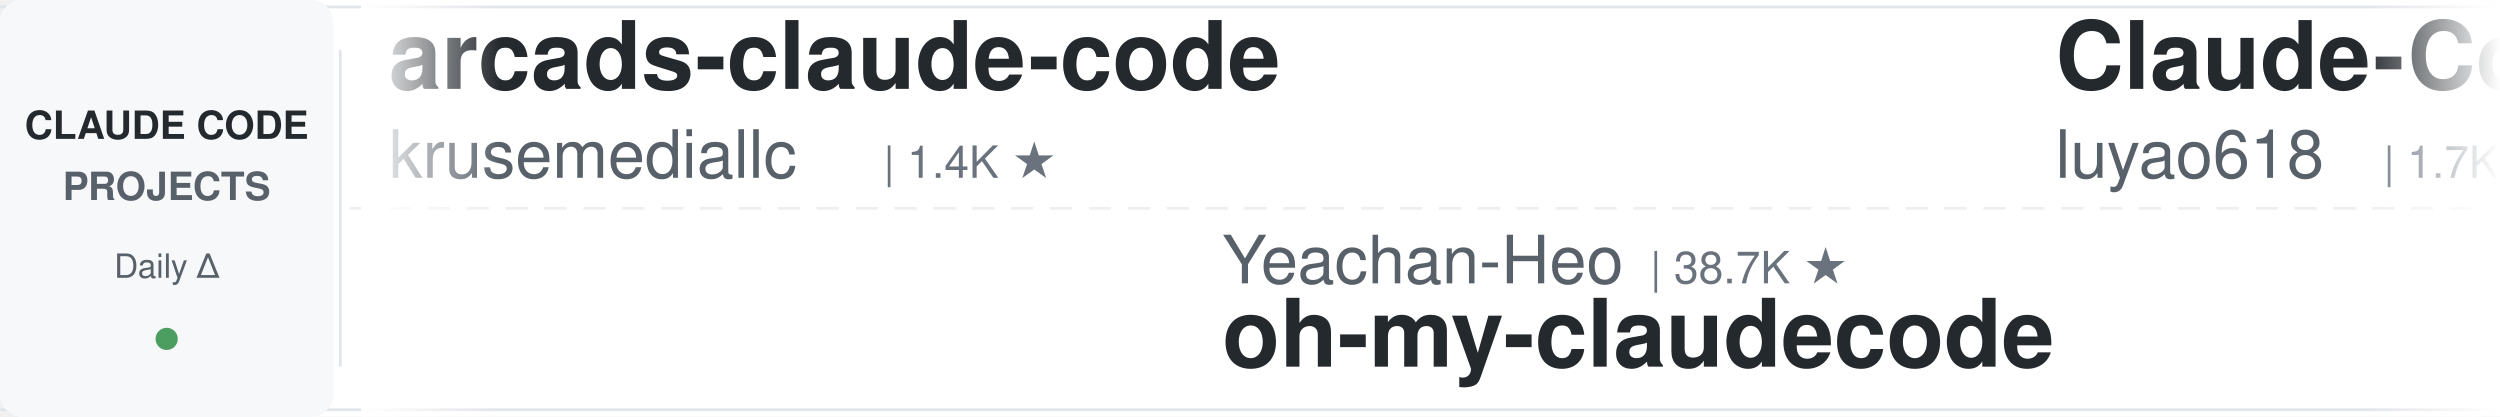
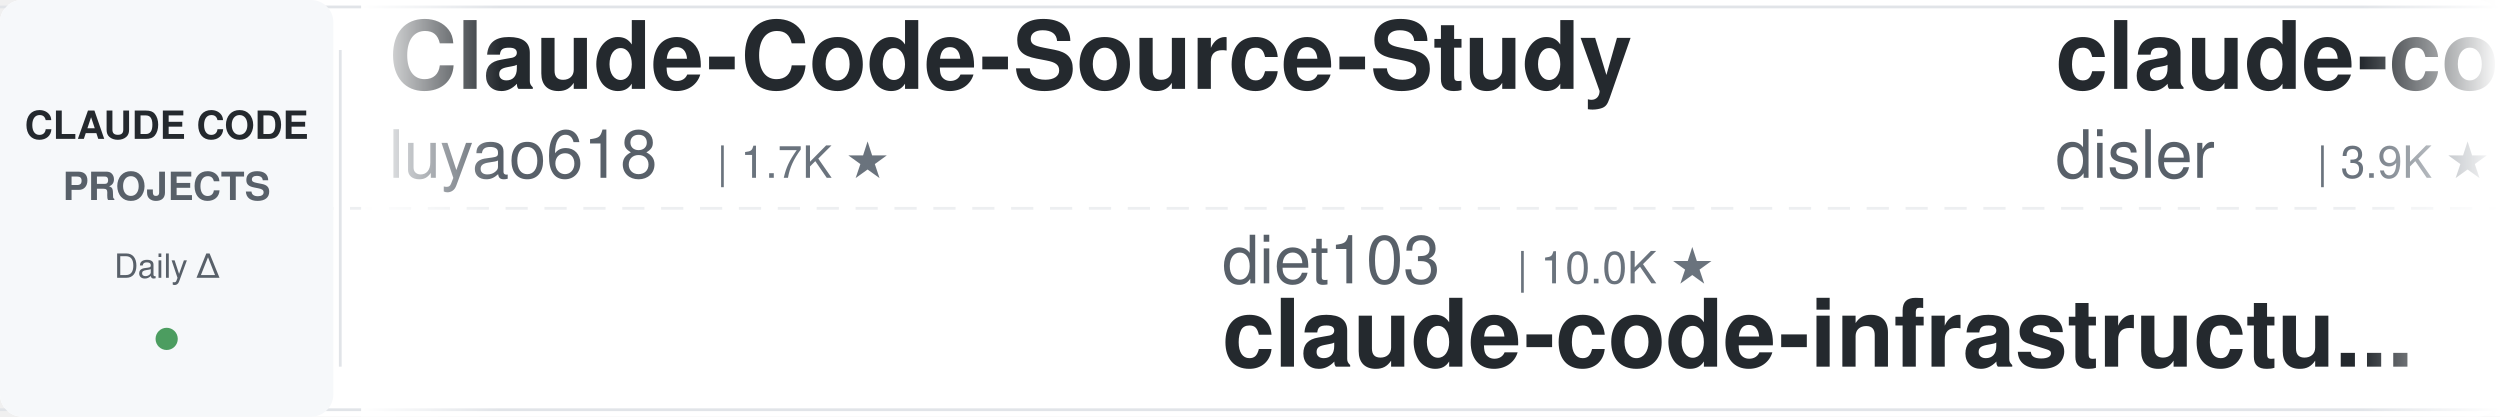
<svg xmlns="http://www.w3.org/2000/svg" width="900" height="150">
  <defs>
    <linearGradient id="leftFade" x1="0%" y1="0%" x2="100%" y2="0%">
      <stop offset="0%" style="stop-color:#ffffff;stop-opacity:1" />
      <stop offset="100%" style="stop-color:#ffffff;stop-opacity:0" />
    </linearGradient>
    <linearGradient id="rightFade" x1="0%" y1="0%" x2="100%" y2="0%">
      <stop offset="0%" style="stop-color:#ffffff;stop-opacity:0" />
      <stop offset="100%" style="stop-color:#ffffff;stop-opacity:1" />
    </linearGradient>
  </defs>
  <rect width="900" height="150" fill="#ffffff" rx="8" />
  <rect x="0" y="2" width="900" height="1" fill="#e1e4e8" />
  <rect x="0" y="147" width="900" height="1" fill="#e1e4e8" />
  <line x1="0" y1="75" x2="900" y2="75" stroke="#e1e4e8" stroke-width="1" stroke-dasharray="8 6" opacity="0.6" />
  <rect x="0" y="0" width="120" height="150" fill="#f6f8fa" rx="8" />
  <text x="60" y="50" font-family="-apple-system, BlinkMacSystemFont, 'Segoe UI', Helvetica, Arial, sans-serif" font-size="14" font-weight="600" fill="#24292e" text-anchor="middle">CLAUDE CODE</text>
  <text x="60" y="72" font-family="-apple-system, BlinkMacSystemFont, 'Segoe UI', Helvetica, Arial, sans-serif" font-size="14" font-weight="600" fill="#586069" text-anchor="middle">PROJECTS</text>
  <text x="60" y="100" font-family="-apple-system, BlinkMacSystemFont, 'Segoe UI', Helvetica, Arial, sans-serif" font-size="12" font-weight="500" fill="#586069" text-anchor="middle">Daily Δ</text>
  <circle cx="60" cy="122" r="4" fill="#22863a" opacity="0.8" />
  <rect x="122" y="18" width="1" height="114" fill="#e1e4e8" />
  <clipPath id="tickerClip">
    <rect x="130" y="0" width="770" height="150" />
  </clipPath>
  <g clip-path="url(#tickerClip)">
    <g id="tickerItems">
      <animateTransform attributeName="transform" attributeType="XML" type="translate" from="0 0" to="-3000 0" dur="54s" repeatCount="indefinite" />
      <g transform="translate(0, 0)">
-         <text x="140" y="32" font-family="-apple-system, BlinkMacSystemFont, 'Segoe UI', Helvetica, Arial, sans-serif" font-size="34" font-weight="600" fill="#24292e">arcads-claude-code</text>
-         <text x="140" y="64" font-family="-apple-system, BlinkMacSystemFont, 'Segoe UI', Helvetica, Arial, sans-serif" font-size="24" font-weight="400" fill="#586069">krusemediallc</text>
-         <text x="318" y="64" font-family="-apple-system, BlinkMacSystemFont, 'Segoe UI', Helvetica, Arial, sans-serif" font-size="16" font-weight="500" fill="#6a737d">| 1.4K ★</text>
-       </g>
-       <g transform="translate(300, 0)">
-         <text x="140" y="102" font-family="-apple-system, BlinkMacSystemFont, 'Segoe UI', Helvetica, Arial, sans-serif" font-size="24" font-weight="400" fill="#586069">Yeachan-Heo</text>
-         <text x="294" y="102" font-family="-apple-system, BlinkMacSystemFont, 'Segoe UI', Helvetica, Arial, sans-serif" font-size="16" font-weight="500" fill="#6a737d">| 38.7K ★</text>
-         <text x="140" y="132" font-family="-apple-system, BlinkMacSystemFont, 'Segoe UI', Helvetica, Arial, sans-serif" font-size="34" font-weight="600" fill="#24292e">oh-my-claudecode</text>
-       </g>
-       <g transform="translate(600, 0)">
        <text x="140" y="32" font-family="-apple-system, BlinkMacSystemFont, 'Segoe UI', Helvetica, Arial, sans-serif" font-size="34" font-weight="600" fill="#24292e">Claude-Code-Source-Study</text>
        <text x="140" y="64" font-family="-apple-system, BlinkMacSystemFont, 'Segoe UI', Helvetica, Arial, sans-serif" font-size="24" font-weight="400" fill="#586069">luyao618</text>
        <text x="258" y="64" font-family="-apple-system, BlinkMacSystemFont, 'Segoe UI', Helvetica, Arial, sans-serif" font-size="16" font-weight="500" fill="#6a737d">| 1.7K ★</text>
      </g>
+       <g transform="translate(300, 0)">
+         <text x="140" y="102" font-family="-apple-system, BlinkMacSystemFont, 'Segoe UI', Helvetica, Arial, sans-serif" font-size="24" font-weight="400" fill="#586069">diet103</text>
+         <text x="246" y="102" font-family="-apple-system, BlinkMacSystemFont, 'Segoe UI', Helvetica, Arial, sans-serif" font-size="16" font-weight="500" fill="#6a737d">| 10.0K ★</text>
+         <text x="140" y="132" font-family="-apple-system, BlinkMacSystemFont, 'Segoe UI', Helvetica, Arial, sans-serif" font-size="34" font-weight="600" fill="#24292e">claude-code-infrastructu...</text>
+       </g>
+       <g transform="translate(600, 0)">
+         <text x="140" y="32" font-family="-apple-system, BlinkMacSystemFont, 'Segoe UI', Helvetica, Arial, sans-serif" font-size="34" font-weight="600" fill="#24292e">claude-code-hooks-master...</text>
+         <text x="140" y="64" font-family="-apple-system, BlinkMacSystemFont, 'Segoe UI', Helvetica, Arial, sans-serif" font-size="24" font-weight="400" fill="#586069">disler</text>
+         <text x="234" y="64" font-family="-apple-system, BlinkMacSystemFont, 'Segoe UI', Helvetica, Arial, sans-serif" font-size="16" font-weight="500" fill="#6a737d">| 3.9K ★</text>
+       </g>
      <g transform="translate(900, 0)">
-         <text x="140" y="102" font-family="-apple-system, BlinkMacSystemFont, 'Segoe UI', Helvetica, Arial, sans-serif" font-size="24" font-weight="400" fill="#586069">daymade</text>
-         <text x="246" y="102" font-family="-apple-system, BlinkMacSystemFont, 'Segoe UI', Helvetica, Arial, sans-serif" font-size="16" font-weight="500" fill="#6a737d">| 1.3K ★</text>
-         <text x="140" y="132" font-family="-apple-system, BlinkMacSystemFont, 'Segoe UI', Helvetica, Arial, sans-serif" font-size="34" font-weight="600" fill="#24292e">claude-code-skills</text>
+         <text x="140" y="102" font-family="-apple-system, BlinkMacSystemFont, 'Segoe UI', Helvetica, Arial, sans-serif" font-size="24" font-weight="400" fill="#586069">zebbern</text>
+         <text x="246" y="102" font-family="-apple-system, BlinkMacSystemFont, 'Segoe UI', Helvetica, Arial, sans-serif" font-size="16" font-weight="500" fill="#6a737d">| 4.6K ★</text>
+         <text x="140" y="132" font-family="-apple-system, BlinkMacSystemFont, 'Segoe UI', Helvetica, Arial, sans-serif" font-size="34" font-weight="600" fill="#24292e">claude-code-guide</text>
      </g>
      <g transform="translate(1200, 0)">
-         <text x="140" y="32" font-family="-apple-system, BlinkMacSystemFont, 'Segoe UI', Helvetica, Arial, sans-serif" font-size="34" font-weight="600" fill="#24292e">claude-code-cli</text>
-         <text x="140" y="64" font-family="-apple-system, BlinkMacSystemFont, 'Segoe UI', Helvetica, Arial, sans-serif" font-size="24" font-weight="400" fill="#586069">huangserva</text>
-         <text x="282" y="64" font-family="-apple-system, BlinkMacSystemFont, 'Segoe UI', Helvetica, Arial, sans-serif" font-size="16" font-weight="500" fill="#6a737d">| 621 ★</text>
+         <text x="140" y="32" font-family="-apple-system, BlinkMacSystemFont, 'Segoe UI', Helvetica, Arial, sans-serif" font-size="34" font-weight="600" fill="#24292e">Dive-into-Claude-Code</text>
+         <text x="140" y="64" font-family="-apple-system, BlinkMacSystemFont, 'Segoe UI', Helvetica, Arial, sans-serif" font-size="24" font-weight="400" fill="#586069">VILA-Lab</text>
+         <text x="258" y="64" font-family="-apple-system, BlinkMacSystemFont, 'Segoe UI', Helvetica, Arial, sans-serif" font-size="16" font-weight="500" fill="#6a737d">| 2.1K ★</text>
      </g>
      <g transform="translate(1500, 0)">
-         <text x="140" y="102" font-family="-apple-system, BlinkMacSystemFont, 'Segoe UI', Helvetica, Arial, sans-serif" font-size="24" font-weight="400" fill="#586069">repowise-dev</text>
-         <text x="306" y="102" font-family="-apple-system, BlinkMacSystemFont, 'Segoe UI', Helvetica, Arial, sans-serif" font-size="16" font-weight="500" fill="#6a737d">| 1.2K ★</text>
-         <text x="140" y="132" font-family="-apple-system, BlinkMacSystemFont, 'Segoe UI', Helvetica, Arial, sans-serif" font-size="34" font-weight="600" fill="#24292e">claude-code-prompts</text>
+         <text x="140" y="102" font-family="-apple-system, BlinkMacSystemFont, 'Segoe UI', Helvetica, Arial, sans-serif" font-size="24" font-weight="400" fill="#586069">AprilNEA</text>
+         <text x="258" y="102" font-family="-apple-system, BlinkMacSystemFont, 'Segoe UI', Helvetica, Arial, sans-serif" font-size="16" font-weight="500" fill="#6a737d">| 390 ★</text>
+         <text x="140" y="132" font-family="-apple-system, BlinkMacSystemFont, 'Segoe UI', Helvetica, Arial, sans-serif" font-size="34" font-weight="600" fill="#24292e">claude-code-source</text>
      </g>
      <g transform="translate(1800, 0)">
-         <text x="140" y="32" font-family="-apple-system, BlinkMacSystemFont, 'Segoe UI', Helvetica, Arial, sans-serif" font-size="34" font-weight="600" fill="#24292e">my-claude-code-setup</text>
-         <text x="140" y="64" font-family="-apple-system, BlinkMacSystemFont, 'Segoe UI', Helvetica, Arial, sans-serif" font-size="24" font-weight="400" fill="#586069">centminmod</text>
-         <text x="282" y="64" font-family="-apple-system, BlinkMacSystemFont, 'Segoe UI', Helvetica, Arial, sans-serif" font-size="16" font-weight="500" fill="#6a737d">| 2.6K ★</text>
+         <text x="140" y="32" font-family="-apple-system, BlinkMacSystemFont, 'Segoe UI', Helvetica, Arial, sans-serif" font-size="34" font-weight="600" fill="#24292e">claude-code-workflows</text>
+         <text x="140" y="64" font-family="-apple-system, BlinkMacSystemFont, 'Segoe UI', Helvetica, Arial, sans-serif" font-size="24" font-weight="400" fill="#586069">OneRedOak</text>
+         <text x="270" y="64" font-family="-apple-system, BlinkMacSystemFont, 'Segoe UI', Helvetica, Arial, sans-serif" font-size="16" font-weight="500" fill="#6a737d">| 3.9K ★</text>
      </g>
      <g transform="translate(2100, 0)">
-         <text x="140" y="102" font-family="-apple-system, BlinkMacSystemFont, 'Segoe UI', Helvetica, Arial, sans-serif" font-size="24" font-weight="400" fill="#586069">ykdojo</text>
-         <text x="234" y="102" font-family="-apple-system, BlinkMacSystemFont, 'Segoe UI', Helvetica, Arial, sans-serif" font-size="16" font-weight="500" fill="#6a737d">| 9.8K ★</text>
-         <text x="140" y="132" font-family="-apple-system, BlinkMacSystemFont, 'Segoe UI', Helvetica, Arial, sans-serif" font-size="34" font-weight="600" fill="#24292e">claude-code-tips</text>
+         <text x="140" y="102" font-family="-apple-system, BlinkMacSystemFont, 'Segoe UI', Helvetica, Arial, sans-serif" font-size="24" font-weight="400" fill="#586069">anthropics</text>
+         <text x="282" y="102" font-family="-apple-system, BlinkMacSystemFont, 'Segoe UI', Helvetica, Arial, sans-serif" font-size="16" font-weight="500" fill="#6a737d">| 949 ★</text>
+         <text x="140" y="132" font-family="-apple-system, BlinkMacSystemFont, 'Segoe UI', Helvetica, Arial, sans-serif" font-size="34" font-weight="600" fill="#24292e">claude-code-base-action</text>
      </g>
      <g transform="translate(2400, 0)">
-         <text x="140" y="32" font-family="-apple-system, BlinkMacSystemFont, 'Segoe UI', Helvetica, Arial, sans-serif" font-size="34" font-weight="600" fill="#24292e">awesome-claude-code-plug...</text>
-         <text x="140" y="64" font-family="-apple-system, BlinkMacSystemFont, 'Segoe UI', Helvetica, Arial, sans-serif" font-size="24" font-weight="400" fill="#586069">ccplugins</text>
-         <text x="270" y="64" font-family="-apple-system, BlinkMacSystemFont, 'Segoe UI', Helvetica, Arial, sans-serif" font-size="16" font-weight="500" fill="#6a737d">| 921 ★</text>
+         <text x="140" y="32" font-family="-apple-system, BlinkMacSystemFont, 'Segoe UI', Helvetica, Arial, sans-serif" font-size="34" font-weight="600" fill="#24292e">how-claude-code-works</text>
+         <text x="140" y="64" font-family="-apple-system, BlinkMacSystemFont, 'Segoe UI', Helvetica, Arial, sans-serif" font-size="24" font-weight="400" fill="#586069">Windy3f3f3f3f</text>
+         <text x="318" y="64" font-family="-apple-system, BlinkMacSystemFont, 'Segoe UI', Helvetica, Arial, sans-serif" font-size="16" font-weight="500" fill="#6a737d">| 3.5K ★</text>
      </g>
      <g transform="translate(2700, 0)">
-         <text x="140" y="102" font-family="-apple-system, BlinkMacSystemFont, 'Segoe UI', Helvetica, Arial, sans-serif" font-size="24" font-weight="400" fill="#586069">ponponon</text>
-         <text x="258" y="102" font-family="-apple-system, BlinkMacSystemFont, 'Segoe UI', Helvetica, Arial, sans-serif" font-size="16" font-weight="500" fill="#6a737d">| 2.3K ★</text>
-         <text x="140" y="132" font-family="-apple-system, BlinkMacSystemFont, 'Segoe UI', Helvetica, Arial, sans-serif" font-size="34" font-weight="600" fill="#24292e">claude_code_src</text>
+         <text x="140" y="102" font-family="-apple-system, BlinkMacSystemFont, 'Segoe UI', Helvetica, Arial, sans-serif" font-size="24" font-weight="400" fill="#586069">affaan-m</text>
+         <text x="258" y="102" font-family="-apple-system, BlinkMacSystemFont, 'Segoe UI', Helvetica, Arial, sans-serif" font-size="16" font-weight="500" fill="#6a737d">| 241.3K ★</text>
+         <text x="140" y="132" font-family="-apple-system, BlinkMacSystemFont, 'Segoe UI', Helvetica, Arial, sans-serif" font-size="34" font-weight="600" fill="#24292e">ECC</text>
      </g>
      <g transform="translate(3000, 0)">
-         <text x="140" y="32" font-family="-apple-system, BlinkMacSystemFont, 'Segoe UI', Helvetica, Arial, sans-serif" font-size="34" font-weight="600" fill="#24292e">arcads-claude-code</text>
-         <text x="140" y="64" font-family="-apple-system, BlinkMacSystemFont, 'Segoe UI', Helvetica, Arial, sans-serif" font-size="24" font-weight="400" fill="#586069">krusemediallc</text>
-         <text x="318" y="64" font-family="-apple-system, BlinkMacSystemFont, 'Segoe UI', Helvetica, Arial, sans-serif" font-size="16" font-weight="500" fill="#6a737d">| 1.4K ★</text>
-       </g>
-       <g transform="translate(3300, 0)">
-         <text x="140" y="102" font-family="-apple-system, BlinkMacSystemFont, 'Segoe UI', Helvetica, Arial, sans-serif" font-size="24" font-weight="400" fill="#586069">Yeachan-Heo</text>
-         <text x="294" y="102" font-family="-apple-system, BlinkMacSystemFont, 'Segoe UI', Helvetica, Arial, sans-serif" font-size="16" font-weight="500" fill="#6a737d">| 38.7K ★</text>
-         <text x="140" y="132" font-family="-apple-system, BlinkMacSystemFont, 'Segoe UI', Helvetica, Arial, sans-serif" font-size="34" font-weight="600" fill="#24292e">oh-my-claudecode</text>
-       </g>
-       <g transform="translate(3600, 0)">
        <text x="140" y="32" font-family="-apple-system, BlinkMacSystemFont, 'Segoe UI', Helvetica, Arial, sans-serif" font-size="34" font-weight="600" fill="#24292e">Claude-Code-Source-Study</text>
        <text x="140" y="64" font-family="-apple-system, BlinkMacSystemFont, 'Segoe UI', Helvetica, Arial, sans-serif" font-size="24" font-weight="400" fill="#586069">luyao618</text>
        <text x="258" y="64" font-family="-apple-system, BlinkMacSystemFont, 'Segoe UI', Helvetica, Arial, sans-serif" font-size="16" font-weight="500" fill="#6a737d">| 1.7K ★</text>
      </g>
+       <g transform="translate(3300, 0)">
+         <text x="140" y="102" font-family="-apple-system, BlinkMacSystemFont, 'Segoe UI', Helvetica, Arial, sans-serif" font-size="24" font-weight="400" fill="#586069">diet103</text>
+         <text x="246" y="102" font-family="-apple-system, BlinkMacSystemFont, 'Segoe UI', Helvetica, Arial, sans-serif" font-size="16" font-weight="500" fill="#6a737d">| 10.0K ★</text>
+         <text x="140" y="132" font-family="-apple-system, BlinkMacSystemFont, 'Segoe UI', Helvetica, Arial, sans-serif" font-size="34" font-weight="600" fill="#24292e">claude-code-infrastructu...</text>
+       </g>
+       <g transform="translate(3600, 0)">
+         <text x="140" y="32" font-family="-apple-system, BlinkMacSystemFont, 'Segoe UI', Helvetica, Arial, sans-serif" font-size="34" font-weight="600" fill="#24292e">claude-code-hooks-master...</text>
+         <text x="140" y="64" font-family="-apple-system, BlinkMacSystemFont, 'Segoe UI', Helvetica, Arial, sans-serif" font-size="24" font-weight="400" fill="#586069">disler</text>
+         <text x="234" y="64" font-family="-apple-system, BlinkMacSystemFont, 'Segoe UI', Helvetica, Arial, sans-serif" font-size="16" font-weight="500" fill="#6a737d">| 3.9K ★</text>
+       </g>
      <g transform="translate(3900, 0)">
-         <text x="140" y="102" font-family="-apple-system, BlinkMacSystemFont, 'Segoe UI', Helvetica, Arial, sans-serif" font-size="24" font-weight="400" fill="#586069">daymade</text>
-         <text x="246" y="102" font-family="-apple-system, BlinkMacSystemFont, 'Segoe UI', Helvetica, Arial, sans-serif" font-size="16" font-weight="500" fill="#6a737d">| 1.3K ★</text>
-         <text x="140" y="132" font-family="-apple-system, BlinkMacSystemFont, 'Segoe UI', Helvetica, Arial, sans-serif" font-size="34" font-weight="600" fill="#24292e">claude-code-skills</text>
+         <text x="140" y="102" font-family="-apple-system, BlinkMacSystemFont, 'Segoe UI', Helvetica, Arial, sans-serif" font-size="24" font-weight="400" fill="#586069">zebbern</text>
+         <text x="246" y="102" font-family="-apple-system, BlinkMacSystemFont, 'Segoe UI', Helvetica, Arial, sans-serif" font-size="16" font-weight="500" fill="#6a737d">| 4.6K ★</text>
+         <text x="140" y="132" font-family="-apple-system, BlinkMacSystemFont, 'Segoe UI', Helvetica, Arial, sans-serif" font-size="34" font-weight="600" fill="#24292e">claude-code-guide</text>
      </g>
    </g>
  </g>
  <rect x="130" y="0" width="50" height="150" fill="url(#leftFade)" />
  <rect x="850" y="0" width="50" height="150" fill="url(#rightFade)" />
</svg>
